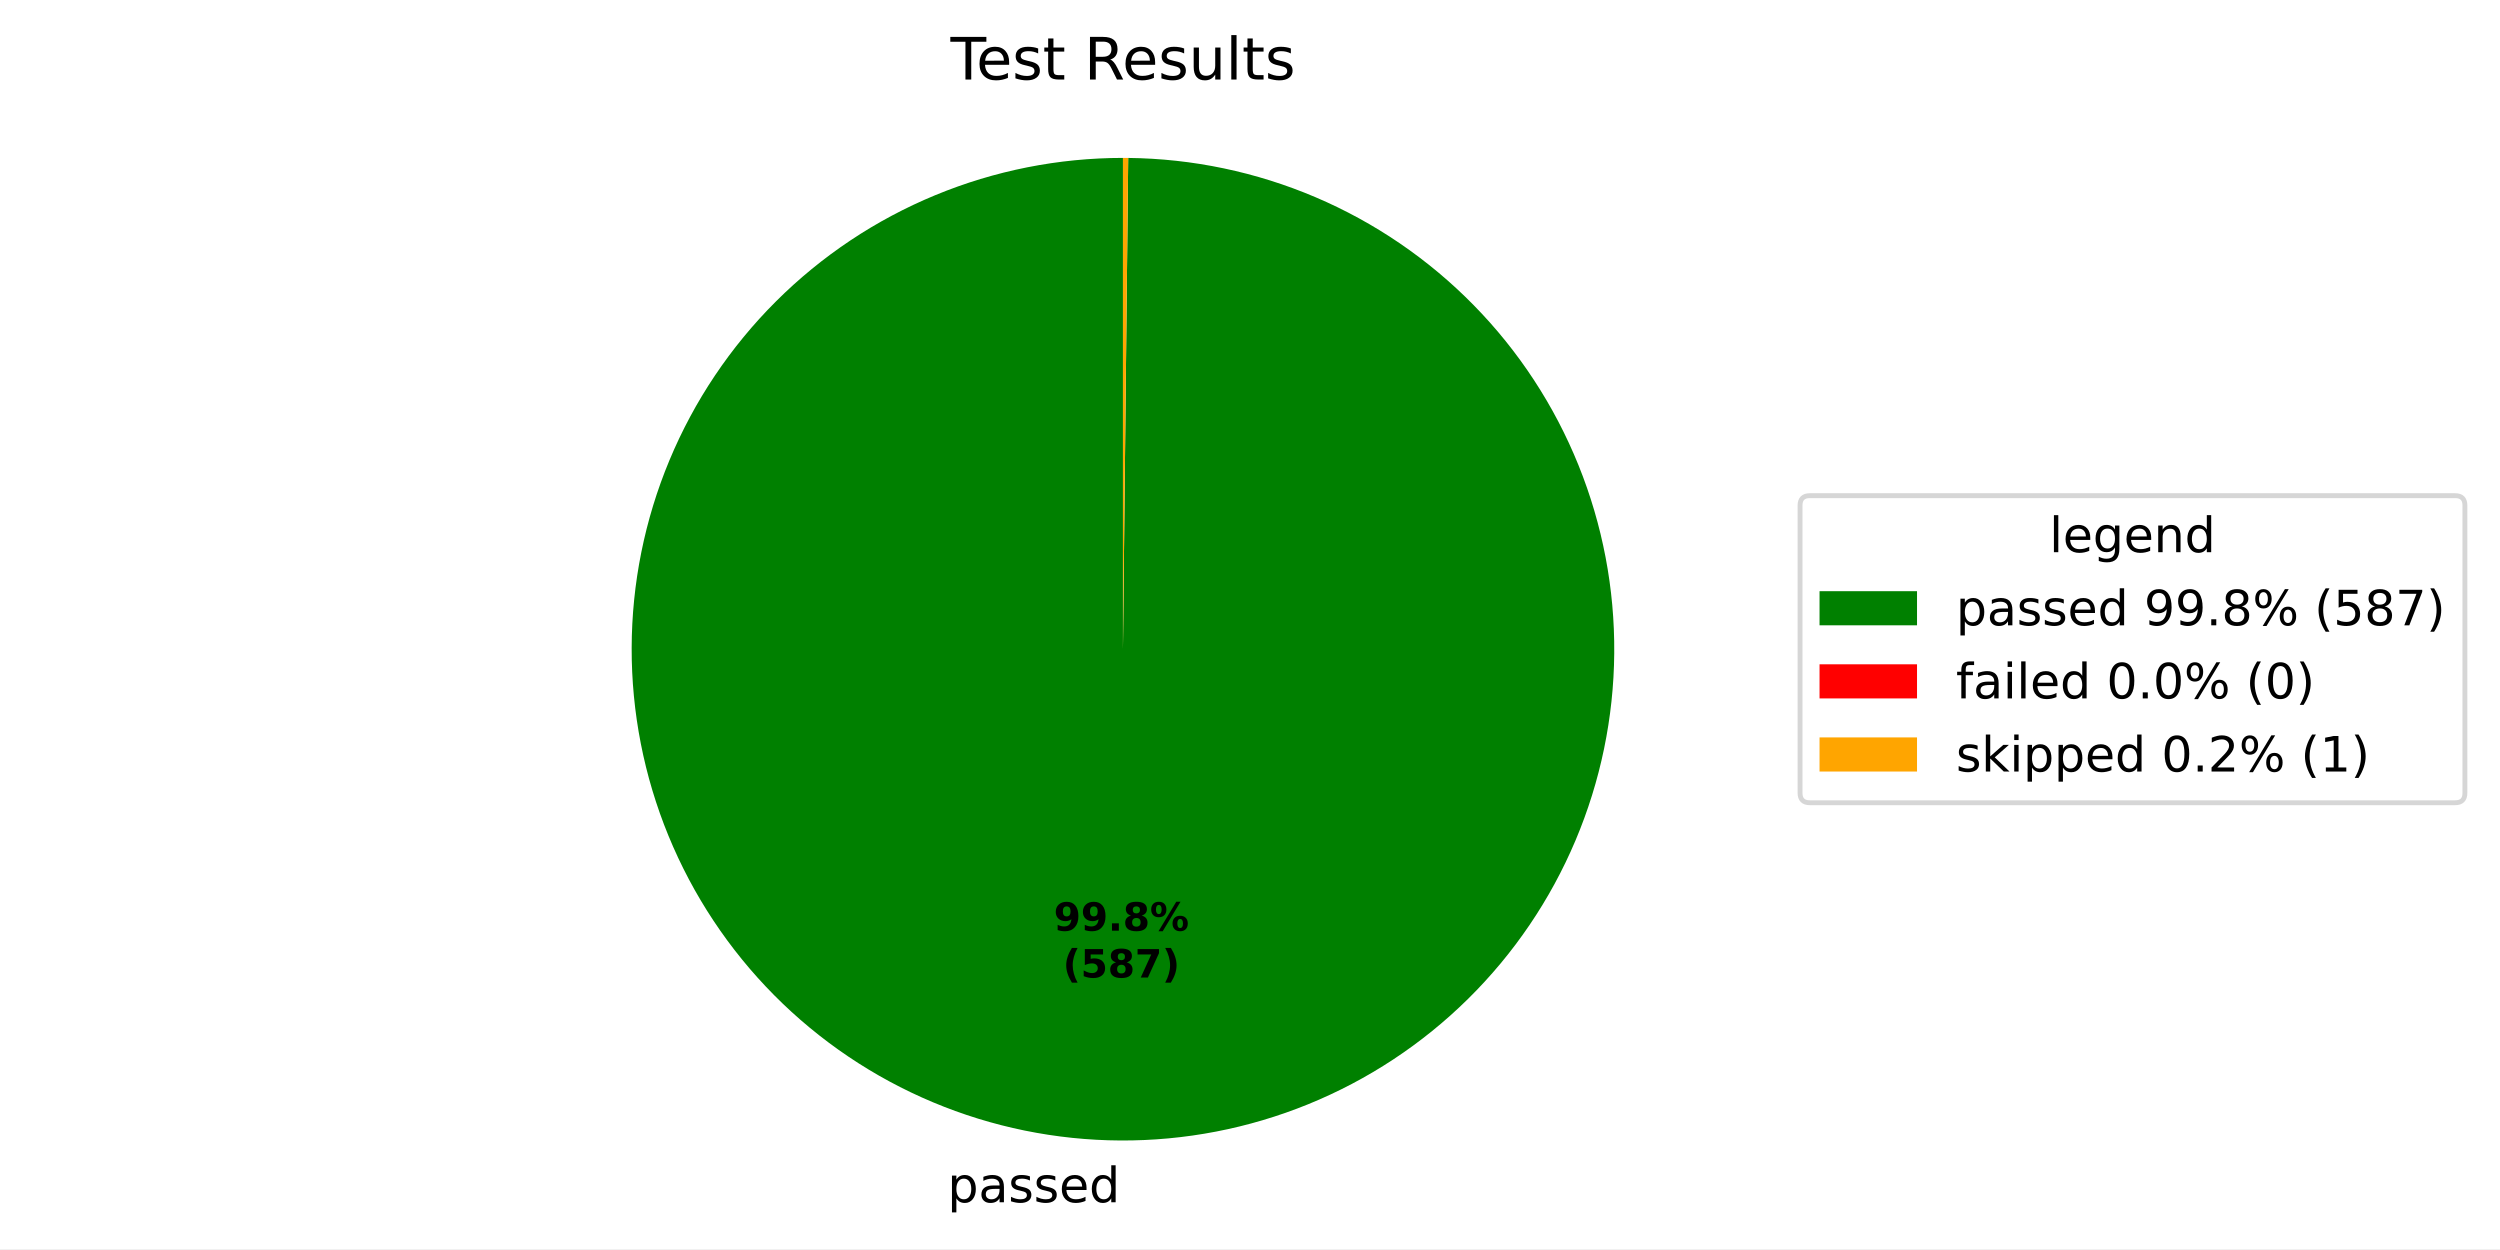
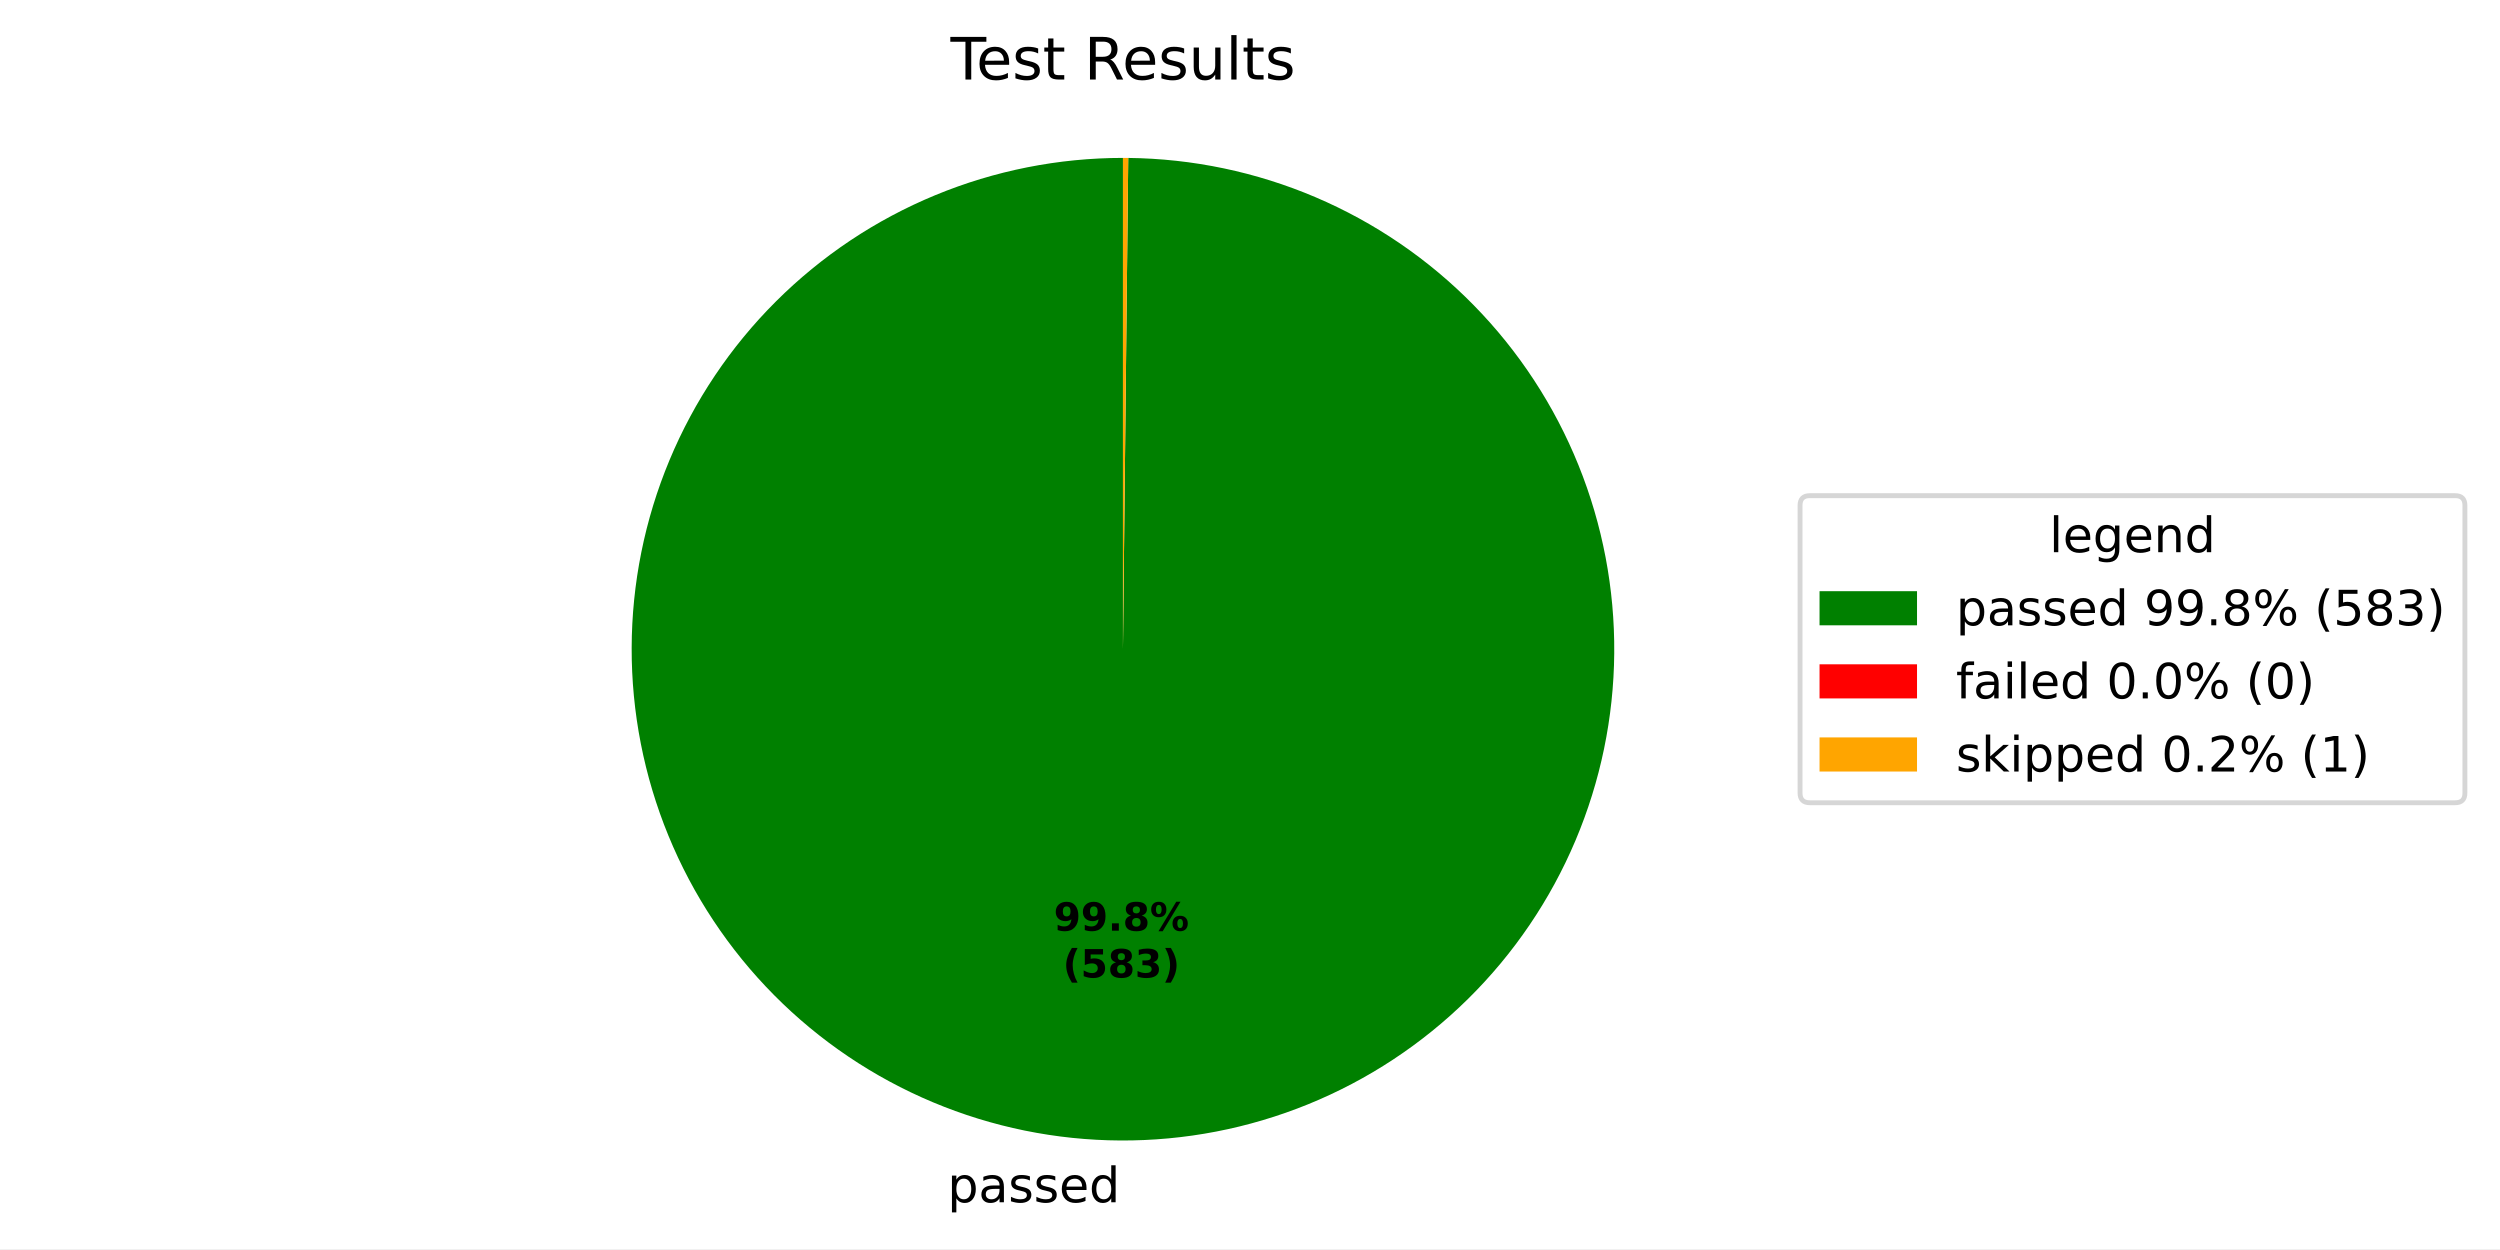
<svg xmlns="http://www.w3.org/2000/svg" xmlns:xlink="http://www.w3.org/1999/xlink" width="512.931pt" height="256.277pt" viewBox="0 0 512.931 256.277" version="1.1">
  <defs>
    <style type="text/css">*{stroke-linejoin: round; stroke-linecap: butt}</style>
  </defs>
  <g id="figure_1">
    <g id="patch_1">
      <path d="M 0 256.277  L 512.931 256.277  L 512.931 0  L 0 0  z " style="fill: #ffffff" />
    </g>
    <g id="axes_1">
      <g id="patch_2">
-         <path d="M 230.4 32.398  C 217.186 32.398 204.099 34.997 191.888 40.045  C 179.676 45.094 168.575 52.495 159.219 61.827  C 149.863 71.158 142.432 82.239 137.35 94.437  C 132.269 106.635 129.636 119.715 129.6 132.929  C 129.565 146.143 132.129 159.236 137.145 171.461  C 142.161 183.687 149.532 194.807 158.839 204.188  C 168.145 213.57 179.206 221.03 191.391 226.144  C 203.575 231.258 216.647 233.926 229.861 233.997  C 243.076 234.067 256.175 231.539 268.414 226.555  C 280.653 221.572 291.793 214.23 301.199 204.949  C 310.605 195.668 318.095 184.627 323.241 172.456  C 328.388 160.285 331.091 147.22 331.197 134.006  C 331.303 120.792 328.809 107.685 323.858 95.434  C 318.908 83.182 311.596 72.022 302.34 62.591  C 293.084 53.16 282.063 45.641 269.905 40.462  C 257.748 35.283 244.691 32.545 231.477 32.404  L 230.4 133.198  z " style="fill: #008000" />
+         <path d="M 230.4 32.398  C 217.186 32.398 204.1 34.997 191.888 40.045  C 179.676 45.094 168.576 52.495 159.22 61.826  C 149.863 71.157 142.432 82.238 137.351 94.436  C 132.27 106.634 129.636 119.713 129.6 132.927  C 129.565 146.141 132.128 159.234 137.144 171.459  C 142.16 183.684 149.531 194.805 158.837 204.186  C 168.143 213.568 179.203 221.028 191.388 226.143  C 203.572 231.257 216.644 233.926 229.858 233.997  C 243.072 234.068 256.172 231.54 268.41 226.557  C 280.649 221.574 291.789 214.233 301.195 204.952  C 310.602 195.671 318.092 184.631 323.239 172.46  C 328.386 160.29 331.09 147.225 331.197 134.011  C 331.303 120.798 328.811 107.691 323.861 95.439  C 318.911 83.187 311.6 72.027 302.344 62.596  C 293.089 53.165 282.068 45.645 269.912 40.465  C 257.755 35.285 244.698 32.546 231.484 32.404  L 230.4 133.198  z " style="fill: #008000" />
      </g>
      <g id="patch_3">
-         <path d="M 231.477 32.404  C 231.477 32.404 231.477 32.404 231.477 32.404  L 230.4 133.198  z " style="fill: #ff0000" />
+         <path d="M 231.484 32.404  C 231.484 32.404 231.484 32.404 231.484 32.404  L 230.4 133.198  z " style="fill: #ff0000" />
      </g>
      <g id="patch_4">
-         <path d="M 231.477 32.404  C 231.298 32.402 231.118 32.401 230.939 32.4  C 230.759 32.399 230.58 32.398 230.4 32.398  L 230.4 133.198  z " style="fill: #ffa500" />
+         <path d="M 231.484 32.404  C 231.304 32.402 231.123 32.401 230.942 32.4  C 230.761 32.399 230.581 32.398 230.4 32.398  L 230.4 133.198  z " style="fill: #ffa500" />
      </g>
      <g id="matplotlib.axis_1" />
      <g id="matplotlib.axis_2" />
      <g id="text_1">
-         <g transform="translate(194.4107 246.6746) scale(0.1 -0.1)">
+         <g transform="translate(194.4067 246.6746) scale(0.1 -0.1)">
          <defs>
            <path id="DejaVuSans-53" d="M 1159 525  L 1159 -1331  L 581 -1331  L 581 3500  L 1159 3500  L 1159 2969  Q 1341 3281 1617 3432  Q 1894 3584 2278 3584  Q 2916 3584 3314 3078  Q 3713 2572 3713 1747  Q 3713 922 3314 415  Q 2916 -91 2278 -91  Q 1894 -91 1617 61  Q 1341 213 1159 525  z M 3116 1747  Q 3116 2381 2855 2742  Q 2594 3103 2138 3103  Q 1681 3103 1420 2742  Q 1159 2381 1159 1747  Q 1159 1113 1420 752  Q 1681 391 2138 391  Q 2594 391 2855 752  Q 3116 1113 3116 1747  z " transform="scale(0.015625)" />
            <path id="DejaVuSans-44" d="M 2194 1759  Q 1497 1759 1228 1600  Q 959 1441 959 1056  Q 959 750 1161 570  Q 1363 391 1709 391  Q 2188 391 2477 730  Q 2766 1069 2766 1631  L 2766 1759  L 2194 1759  z M 3341 1997  L 3341 0  L 2766 0  L 2766 531  Q 2569 213 2275 61  Q 1981 -91 1556 -91  Q 1019 -91 701 211  Q 384 513 384 1019  Q 384 1609 779 1909  Q 1175 2209 1959 2209  L 2766 2209  L 2766 2266  Q 2766 2663 2505 2880  Q 2244 3097 1772 3097  Q 1472 3097 1187 3025  Q 903 2953 641 2809  L 641 3341  Q 956 3463 1253 3523  Q 1550 3584 1831 3584  Q 2591 3584 2966 3190  Q 3341 2797 3341 1997  z " transform="scale(0.015625)" />
            <path id="DejaVuSans-56" d="M 2834 3397  L 2834 2853  Q 2591 2978 2328 3040  Q 2066 3103 1784 3103  Q 1356 3103 1142 2972  Q 928 2841 928 2578  Q 928 2378 1081 2264  Q 1234 2150 1697 2047  L 1894 2003  Q 2506 1872 2764 1633  Q 3022 1394 3022 966  Q 3022 478 2636 193  Q 2250 -91 1575 -91  Q 1294 -91 989 -36  Q 684 19 347 128  L 347 722  Q 666 556 975 473  Q 1284 391 1588 391  Q 1994 391 2212 530  Q 2431 669 2431 922  Q 2431 1156 2273 1281  Q 2116 1406 1581 1522  L 1381 1569  Q 847 1681 609 1914  Q 372 2147 372 2553  Q 372 3047 722 3315  Q 1072 3584 1716 3584  Q 2034 3584 2315 3537  Q 2597 3491 2834 3397  z " transform="scale(0.015625)" />
            <path id="DejaVuSans-48" d="M 3597 1894  L 3597 1613  L 953 1613  Q 991 1019 1311 708  Q 1631 397 2203 397  Q 2534 397 2845 478  Q 3156 559 3463 722  L 3463 178  Q 3153 47 2828 -22  Q 2503 -91 2169 -91  Q 1331 -91 842 396  Q 353 884 353 1716  Q 353 2575 817 3079  Q 1281 3584 2069 3584  Q 2775 3584 3186 3129  Q 3597 2675 3597 1894  z M 3022 2063  Q 3016 2534 2758 2815  Q 2500 3097 2075 3097  Q 1594 3097 1305 2825  Q 1016 2553 972 2059  L 3022 2063  z " transform="scale(0.015625)" />
            <path id="DejaVuSans-47" d="M 2906 2969  L 2906 4863  L 3481 4863  L 3481 0  L 2906 0  L 2906 525  Q 2725 213 2448 61  Q 2172 -91 1784 -91  Q 1150 -91 751 415  Q 353 922 353 1747  Q 353 2572 751 3078  Q 1150 3584 1784 3584  Q 2172 3584 2448 3432  Q 2725 3281 2906 2969  z M 947 1747  Q 947 1113 1208 752  Q 1469 391 1925 391  Q 2381 391 2643 752  Q 2906 1113 2906 1747  Q 2906 2381 2643 2742  Q 2381 3103 1925 3103  Q 1469 3103 1208 2742  Q 947 2381 947 1747  z " transform="scale(0.015625)" />
          </defs>
          <use xlink:href="#DejaVuSans-53" />
          <use xlink:href="#DejaVuSans-44" transform="translate(63.48438 0)" />
          <use xlink:href="#DejaVuSans-56" transform="translate(124.7656 0)" />
          <use xlink:href="#DejaVuSans-56" transform="translate(176.8594 0)" />
          <use xlink:href="#DejaVuSans-48" transform="translate(228.9531 0)" />
          <use xlink:href="#DejaVuSans-47" transform="translate(290.4844 0)" />
        </g>
      </g>
      <g id="text_2">
-         <g transform="translate(216.2 190.9546) scale(0.08 -0.08)">
+         <g transform="translate(216.1978 190.9546) scale(0.08 -0.08)">
          <defs>
            <path id="DejaVuSans-Bold-1c" d="M 641 103  L 641 966  Q 928 831 1190 764  Q 1453 697 1709 697  Q 2247 697 2547 995  Q 2847 1294 2900 1881  Q 2688 1725 2447 1647  Q 2206 1569 1925 1569  Q 1209 1569 770 1986  Q 331 2403 331 3084  Q 331 3838 820 4291  Q 1309 4744 2131 4744  Q 3044 4744 3544 4128  Q 4044 3513 4044 2388  Q 4044 1231 3459 570  Q 2875 -91 1856 -91  Q 1528 -91 1228 -42  Q 928 6 641 103  z M 2125 2350  Q 2441 2350 2600 2554  Q 2759 2759 2759 3169  Q 2759 3575 2600 3781  Q 2441 3988 2125 3988  Q 1809 3988 1650 3781  Q 1491 3575 1491 3169  Q 1491 2759 1650 2554  Q 1809 2350 2125 2350  z " transform="scale(0.015625)" />
            <path id="DejaVuSans-Bold-11" d="M 653 1209  L 1778 1209  L 1778 0  L 653 0  L 653 1209  z " transform="scale(0.015625)" />
            <path id="DejaVuSans-Bold-1b" d="M 2228 2088  Q 1891 2088 1709 1903  Q 1528 1719 1528 1375  Q 1528 1031 1709 848  Q 1891 666 2228 666  Q 2563 666 2741 848  Q 2919 1031 2919 1375  Q 2919 1722 2741 1905  Q 2563 2088 2228 2088  z M 1350 2484  Q 925 2613 709 2878  Q 494 3144 494 3541  Q 494 4131 934 4440  Q 1375 4750 2228 4750  Q 3075 4750 3515 4442  Q 3956 4134 3956 3541  Q 3956 3144 3739 2878  Q 3522 2613 3097 2484  Q 3572 2353 3814 2058  Q 4056 1763 4056 1313  Q 4056 619 3595 264  Q 3134 -91 2228 -91  Q 1319 -91 855 264  Q 391 619 391 1313  Q 391 1763 633 2058  Q 875 2353 1350 2484  z M 1631 3419  Q 1631 3141 1786 2991  Q 1941 2841 2228 2841  Q 2509 2841 2662 2991  Q 2816 3141 2816 3419  Q 2816 3697 2662 3845  Q 2509 3994 2228 3994  Q 1941 3994 1786 3844  Q 1631 3694 1631 3419  z " transform="scale(0.015625)" />
            <path id="DejaVuSans-Bold-8" d="M 4959 1925  Q 4738 1925 4616 1733  Q 4494 1541 4494 1184  Q 4494 825 4614 633  Q 4734 441 4959 441  Q 5184 441 5303 633  Q 5422 825 5422 1184  Q 5422 1541 5301 1733  Q 5181 1925 4959 1925  z M 4959 2450  Q 5541 2450 5875 2112  Q 6209 1775 6209 1184  Q 6209 594 5875 251  Q 5541 -91 4959 -91  Q 4378 -91 4042 251  Q 3706 594 3706 1184  Q 3706 1772 4042 2111  Q 4378 2450 4959 2450  z M 2094 -91  L 1403 -91  L 4319 4750  L 5013 4750  L 2094 -91  z M 1453 4750  Q 2034 4750 2367 4411  Q 2700 4072 2700 3481  Q 2700 2891 2367 2550  Q 2034 2209 1453 2209  Q 872 2209 539 2550  Q 206 2891 206 3481  Q 206 4072 539 4411  Q 872 4750 1453 4750  z M 1453 4225  Q 1228 4225 1106 4031  Q 984 3838 984 3481  Q 984 3122 1106 2926  Q 1228 2731 1453 2731  Q 1678 2731 1798 2926  Q 1919 3122 1919 3481  Q 1919 3838 1797 4031  Q 1675 4225 1453 4225  z " transform="scale(0.015625)" />
          </defs>
          <use xlink:href="#DejaVuSans-Bold-1c" />
          <use xlink:href="#DejaVuSans-Bold-1c" transform="translate(69.57812 0)" />
          <use xlink:href="#DejaVuSans-Bold-11" transform="translate(139.1562 0)" />
          <use xlink:href="#DejaVuSans-Bold-1b" transform="translate(177.1406 0)" />
          <use xlink:href="#DejaVuSans-Bold-8" transform="translate(246.7188 0)" />
        </g>
-         <g transform="translate(218.0712 200.5562) scale(0.08 -0.08)">
+         <g transform="translate(218.069 200.5562) scale(0.08 -0.08)">
          <defs>
            <path id="DejaVuSans-Bold-b" d="M 2413 -844  L 1484 -844  Q 1006 -72 778 623  Q 550 1319 550 2003  Q 550 2688 779 3389  Q 1009 4091 1484 4856  L 2413 4856  Q 2013 4116 1813 3408  Q 1613 2700 1613 2009  Q 1613 1319 1811 609  Q 2009 -100 2413 -844  z " transform="scale(0.015625)" />
            <path id="DejaVuSans-Bold-18" d="M 678 4666  L 3669 4666  L 3669 3781  L 1638 3781  L 1638 3059  Q 1775 3097 1914 3117  Q 2053 3138 2203 3138  Q 3056 3138 3531 2711  Q 4006 2284 4006 1522  Q 4006 766 3489 337  Q 2972 -91 2053 -91  Q 1656 -91 1267 -14  Q 878 63 494 219  L 494 1166  Q 875 947 1217 837  Q 1559 728 1863 728  Q 2300 728 2551 942  Q 2803 1156 2803 1522  Q 2803 1891 2551 2103  Q 2300 2316 1863 2316  Q 1603 2316 1309 2248  Q 1016 2181 678 2041  L 678 4666  z " transform="scale(0.015625)" />
-             <path id="DejaVuSans-Bold-1a" d="M 428 4666  L 3944 4666  L 3944 3988  L 2125 0  L 953 0  L 2675 3781  L 428 3781  L 428 4666  z " transform="scale(0.015625)" />
+             <path id="DejaVuSans-Bold-16" d="M 2981 2516  Q 3453 2394 3698 2092  Q 3944 1791 3944 1325  Q 3944 631 3412 270  Q 2881 -91 1863 -91  Q 1503 -91 1142 -33  Q 781 25 428 141  L 428 1069  Q 766 900 1098 814  Q 1431 728 1753 728  Q 2231 728 2486 893  Q 2741 1059 2741 1369  Q 2741 1688 2480 1852  Q 2219 2016 1709 2016  L 1228 2016  L 1228 2791  L 1734 2791  Q 2188 2791 2409 2933  Q 2631 3075 2631 3366  Q 2631 3634 2415 3781  Q 2200 3928 1806 3928  Q 1516 3928 1219 3862  Q 922 3797 628 3669  L 628 4550  Q 984 4650 1334 4700  Q 1684 4750 2022 4750  Q 2931 4750 3382 4451  Q 3834 4153 3834 3553  Q 3834 3144 3618 2883  Q 3403 2622 2981 2516  z " transform="scale(0.015625)" />
            <path id="DejaVuSans-Bold-c" d="M 513 -844  Q 913 -100 1113 609  Q 1313 1319 1313 2009  Q 1313 2700 1113 3408  Q 913 4116 513 4856  L 1441 4856  Q 1916 4091 2145 3389  Q 2375 2688 2375 2003  Q 2375 1319 2147 623  Q 1919 -72 1441 -844  L 513 -844  z " transform="scale(0.015625)" />
          </defs>
          <use xlink:href="#DejaVuSans-Bold-b" />
          <use xlink:href="#DejaVuSans-Bold-18" transform="translate(45.70312 0)" />
          <use xlink:href="#DejaVuSans-Bold-1b" transform="translate(115.2812 0)" />
-           <use xlink:href="#DejaVuSans-Bold-1a" transform="translate(184.8594 0)" />
+           <use xlink:href="#DejaVuSans-Bold-16" transform="translate(184.8594 0)" />
          <use xlink:href="#DejaVuSans-Bold-c" transform="translate(254.4375 0)" />
        </g>
      </g>
      <g id="text_3">
        <g transform="translate(195.0131 16.31812) scale(0.12 -0.12)">
          <defs>
            <path id="DejaVuSans-37" d="M -19 4666  L 3928 4666  L 3928 4134  L 2272 4134  L 2272 0  L 1638 0  L 1638 4134  L -19 4134  L -19 4666  z " transform="scale(0.015625)" />
            <path id="DejaVuSans-57" d="M 1172 4494  L 1172 3500  L 2356 3500  L 2356 3053  L 1172 3053  L 1172 1153  Q 1172 725 1289 603  Q 1406 481 1766 481  L 2356 481  L 2356 0  L 1766 0  Q 1100 0 847 248  Q 594 497 594 1153  L 594 3053  L 172 3053  L 172 3500  L 594 3500  L 594 4494  L 1172 4494  z " transform="scale(0.015625)" />
            <path id="DejaVuSans-3" transform="scale(0.015625)" />
            <path id="DejaVuSans-35" d="M 2841 2188  Q 3044 2119 3236 1894  Q 3428 1669 3622 1275  L 4263 0  L 3584 0  L 2988 1197  Q 2756 1666 2539 1819  Q 2322 1972 1947 1972  L 1259 1972  L 1259 0  L 628 0  L 628 4666  L 2053 4666  Q 2853 4666 3247 4331  Q 3641 3997 3641 3322  Q 3641 2881 3436 2590  Q 3231 2300 2841 2188  z M 1259 4147  L 1259 2491  L 2053 2491  Q 2509 2491 2742 2702  Q 2975 2913 2975 3322  Q 2975 3731 2742 3939  Q 2509 4147 2053 4147  L 1259 4147  z " transform="scale(0.015625)" />
            <path id="DejaVuSans-58" d="M 544 1381  L 544 3500  L 1119 3500  L 1119 1403  Q 1119 906 1312 657  Q 1506 409 1894 409  Q 2359 409 2629 706  Q 2900 1003 2900 1516  L 2900 3500  L 3475 3500  L 3475 0  L 2900 0  L 2900 538  Q 2691 219 2414 64  Q 2138 -91 1772 -91  Q 1169 -91 856 284  Q 544 659 544 1381  z M 1991 3584  L 1991 3584  z " transform="scale(0.015625)" />
            <path id="DejaVuSans-4f" d="M 603 4863  L 1178 4863  L 1178 0  L 603 0  L 603 4863  z " transform="scale(0.015625)" />
          </defs>
          <use xlink:href="#DejaVuSans-37" />
          <use xlink:href="#DejaVuSans-48" transform="translate(44.09375 0)" />
          <use xlink:href="#DejaVuSans-56" transform="translate(105.625 0)" />
          <use xlink:href="#DejaVuSans-57" transform="translate(157.7188 0)" />
          <use xlink:href="#DejaVuSans-3" transform="translate(196.9219 0)" />
          <use xlink:href="#DejaVuSans-35" transform="translate(228.7031 0)" />
          <use xlink:href="#DejaVuSans-48" transform="translate(293.7031 0)" />
          <use xlink:href="#DejaVuSans-56" transform="translate(355.2344 0)" />
          <use xlink:href="#DejaVuSans-58" transform="translate(407.3281 0)" />
          <use xlink:href="#DejaVuSans-4f" transform="translate(470.7031 0)" />
          <use xlink:href="#DejaVuSans-57" transform="translate(498.4844 0)" />
          <use xlink:href="#DejaVuSans-56" transform="translate(537.6875 0)" />
        </g>
      </g>
      <g id="legend_1">
        <g id="patch_5">
          <path d="M 371.32 164.7  L 503.731 164.7  Q 505.731 164.7 505.731 162.7  L 505.731 103.697  Q 505.731 101.697 503.731 101.697  L 371.32 101.697  Q 369.32 101.697 369.32 103.697  L 369.32 162.7  Q 369.32 164.7 371.32 164.7  z " style="fill: #ffffff; opacity: 0.8; stroke: #cccccc; stroke-linejoin: miter" />
        </g>
        <g id="text_4">
          <g transform="translate(420.4661 113.295) scale(0.1 -0.1)">
            <defs>
              <path id="DejaVuSans-4a" d="M 2906 1791  Q 2906 2416 2648 2759  Q 2391 3103 1925 3103  Q 1463 3103 1205 2759  Q 947 2416 947 1791  Q 947 1169 1205 825  Q 1463 481 1925 481  Q 2391 481 2648 825  Q 2906 1169 2906 1791  z M 3481 434  Q 3481 -459 3084 -895  Q 2688 -1331 1869 -1331  Q 1566 -1331 1297 -1286  Q 1028 -1241 775 -1147  L 775 -588  Q 1028 -725 1275 -790  Q 1522 -856 1778 -856  Q 2344 -856 2625 -561  Q 2906 -266 2906 331  L 2906 616  Q 2728 306 2450 153  Q 2172 0 1784 0  Q 1141 0 747 490  Q 353 981 353 1791  Q 353 2603 747 3093  Q 1141 3584 1784 3584  Q 2172 3584 2450 3431  Q 2728 3278 2906 2969  L 2906 3500  L 3481 3500  L 3481 434  z " transform="scale(0.015625)" />
              <path id="DejaVuSans-51" d="M 3513 2113  L 3513 0  L 2938 0  L 2938 2094  Q 2938 2591 2744 2837  Q 2550 3084 2163 3084  Q 1697 3084 1428 2787  Q 1159 2491 1159 1978  L 1159 0  L 581 0  L 581 3500  L 1159 3500  L 1159 2956  Q 1366 3272 1645 3428  Q 1925 3584 2291 3584  Q 2894 3584 3203 3211  Q 3513 2838 3513 2113  z " transform="scale(0.015625)" />
            </defs>
            <use xlink:href="#DejaVuSans-4f" />
            <use xlink:href="#DejaVuSans-48" transform="translate(27.78125 0)" />
            <use xlink:href="#DejaVuSans-4a" transform="translate(89.3125 0)" />
            <use xlink:href="#DejaVuSans-48" transform="translate(152.7969 0)" />
            <use xlink:href="#DejaVuSans-51" transform="translate(214.3281 0)" />
            <use xlink:href="#DejaVuSans-47" transform="translate(277.7031 0)" />
          </g>
        </g>
        <g id="patch_6">
          <path d="M 373.32 128.296  L 393.32 128.296  L 393.32 121.296  L 373.32 121.296  z " style="fill: #008000" />
        </g>
        <g id="text_5">
          <g transform="translate(401.32 128.2958) scale(0.1 -0.1)">
            <defs>
              <path id="DejaVuSans-1c" d="M 703 97  L 703 672  Q 941 559 1184 500  Q 1428 441 1663 441  Q 2288 441 2617 861  Q 2947 1281 2994 2138  Q 2813 1869 2534 1725  Q 2256 1581 1919 1581  Q 1219 1581 811 2004  Q 403 2428 403 3163  Q 403 3881 828 4315  Q 1253 4750 1959 4750  Q 2769 4750 3195 4129  Q 3622 3509 3622 2328  Q 3622 1225 3098 567  Q 2575 -91 1691 -91  Q 1453 -91 1209 -44  Q 966 3 703 97  z M 1959 2075  Q 2384 2075 2632 2365  Q 2881 2656 2881 3163  Q 2881 3666 2632 3958  Q 2384 4250 1959 4250  Q 1534 4250 1286 3958  Q 1038 3666 1038 3163  Q 1038 2656 1286 2365  Q 1534 2075 1959 2075  z " transform="scale(0.015625)" />
              <path id="DejaVuSans-11" d="M 684 794  L 1344 794  L 1344 0  L 684 0  L 684 794  z " transform="scale(0.015625)" />
              <path id="DejaVuSans-1b" d="M 2034 2216  Q 1584 2216 1326 1975  Q 1069 1734 1069 1313  Q 1069 891 1326 650  Q 1584 409 2034 409  Q 2484 409 2743 651  Q 3003 894 3003 1313  Q 3003 1734 2745 1975  Q 2488 2216 2034 2216  z M 1403 2484  Q 997 2584 770 2862  Q 544 3141 544 3541  Q 544 4100 942 4425  Q 1341 4750 2034 4750  Q 2731 4750 3128 4425  Q 3525 4100 3525 3541  Q 3525 3141 3298 2862  Q 3072 2584 2669 2484  Q 3125 2378 3379 2068  Q 3634 1759 3634 1313  Q 3634 634 3220 271  Q 2806 -91 2034 -91  Q 1263 -91 848 271  Q 434 634 434 1313  Q 434 1759 690 2068  Q 947 2378 1403 2484  z M 1172 3481  Q 1172 3119 1398 2916  Q 1625 2713 2034 2713  Q 2441 2713 2670 2916  Q 2900 3119 2900 3481  Q 2900 3844 2670 4047  Q 2441 4250 2034 4250  Q 1625 4250 1398 4047  Q 1172 3844 1172 3481  z " transform="scale(0.015625)" />
              <path id="DejaVuSans-8" d="M 4653 2053  Q 4381 2053 4226 1822  Q 4072 1591 4072 1178  Q 4072 772 4226 539  Q 4381 306 4653 306  Q 4919 306 5073 539  Q 5228 772 5228 1178  Q 5228 1588 5073 1820  Q 4919 2053 4653 2053  z M 4653 2450  Q 5147 2450 5437 2106  Q 5728 1763 5728 1178  Q 5728 594 5436 251  Q 5144 -91 4653 -91  Q 4153 -91 3862 251  Q 3572 594 3572 1178  Q 3572 1766 3864 2108  Q 4156 2450 4653 2450  z M 1428 4353  Q 1159 4353 1004 4120  Q 850 3888 850 3481  Q 850 3069 1003 2837  Q 1156 2606 1428 2606  Q 1700 2606 1854 2837  Q 2009 3069 2009 3481  Q 2009 3884 1853 4118  Q 1697 4353 1428 4353  z M 4250 4750  L 4750 4750  L 1831 -91  L 1331 -91  L 4250 4750  z M 1428 4750  Q 1922 4750 2215 4408  Q 2509 4066 2509 3481  Q 2509 2891 2217 2550  Q 1925 2209 1428 2209  Q 931 2209 642 2551  Q 353 2894 353 3481  Q 353 4063 643 4406  Q 934 4750 1428 4750  z " transform="scale(0.015625)" />
              <path id="DejaVuSans-b" d="M 1984 4856  Q 1566 4138 1362 3434  Q 1159 2731 1159 2009  Q 1159 1288 1364 580  Q 1569 -128 1984 -844  L 1484 -844  Q 1016 -109 783 600  Q 550 1309 550 2009  Q 550 2706 781 3412  Q 1013 4119 1484 4856  L 1984 4856  z " transform="scale(0.015625)" />
              <path id="DejaVuSans-18" d="M 691 4666  L 3169 4666  L 3169 4134  L 1269 4134  L 1269 2991  Q 1406 3038 1543 3061  Q 1681 3084 1819 3084  Q 2600 3084 3056 2656  Q 3513 2228 3513 1497  Q 3513 744 3044 326  Q 2575 -91 1722 -91  Q 1428 -91 1123 -41  Q 819 9 494 109  L 494 744  Q 775 591 1075 516  Q 1375 441 1709 441  Q 2250 441 2565 725  Q 2881 1009 2881 1497  Q 2881 1984 2565 2268  Q 2250 2553 1709 2553  Q 1456 2553 1204 2497  Q 953 2441 691 2322  L 691 4666  z " transform="scale(0.015625)" />
-               <path id="DejaVuSans-1a" d="M 525 4666  L 3525 4666  L 3525 4397  L 1831 0  L 1172 0  L 2766 4134  L 525 4134  L 525 4666  z " transform="scale(0.015625)" />
+               <path id="DejaVuSans-16" d="M 2597 2516  Q 3050 2419 3304 2112  Q 3559 1806 3559 1356  Q 3559 666 3084 287  Q 2609 -91 1734 -91  Q 1441 -91 1130 -33  Q 819 25 488 141  L 488 750  Q 750 597 1062 519  Q 1375 441 1716 441  Q 2309 441 2620 675  Q 2931 909 2931 1356  Q 2931 1769 2642 2001  Q 2353 2234 1838 2234  L 1294 2234  L 1294 2753  L 1863 2753  Q 2328 2753 2575 2939  Q 2822 3125 2822 3475  Q 2822 3834 2567 4026  Q 2313 4219 1838 4219  Q 1578 4219 1281 4162  Q 984 4106 628 3988  L 628 4550  Q 988 4650 1302 4700  Q 1616 4750 1894 4750  Q 2613 4750 3031 4423  Q 3450 4097 3450 3541  Q 3450 3153 3228 2886  Q 3006 2619 2597 2516  z " transform="scale(0.015625)" />
              <path id="DejaVuSans-c" d="M 513 4856  L 1013 4856  Q 1481 4119 1714 3412  Q 1947 2706 1947 2009  Q 1947 1309 1714 600  Q 1481 -109 1013 -844  L 513 -844  Q 928 -128 1133 580  Q 1338 1288 1338 2009  Q 1338 2731 1133 3434  Q 928 4138 513 4856  z " transform="scale(0.015625)" />
            </defs>
            <use xlink:href="#DejaVuSans-53" />
            <use xlink:href="#DejaVuSans-44" transform="translate(63.48438 0)" />
            <use xlink:href="#DejaVuSans-56" transform="translate(124.7656 0)" />
            <use xlink:href="#DejaVuSans-56" transform="translate(176.8594 0)" />
            <use xlink:href="#DejaVuSans-48" transform="translate(228.9531 0)" />
            <use xlink:href="#DejaVuSans-47" transform="translate(290.4844 0)" />
            <use xlink:href="#DejaVuSans-3" transform="translate(353.9688 0)" />
            <use xlink:href="#DejaVuSans-1c" transform="translate(385.75 0)" />
            <use xlink:href="#DejaVuSans-1c" transform="translate(449.375 0)" />
            <use xlink:href="#DejaVuSans-11" transform="translate(513 0)" />
            <use xlink:href="#DejaVuSans-1b" transform="translate(544.7812 0)" />
            <use xlink:href="#DejaVuSans-8" transform="translate(608.4062 0)" />
            <use xlink:href="#DejaVuSans-3" transform="translate(703.4219 0)" />
            <use xlink:href="#DejaVuSans-b" transform="translate(735.2031 0)" />
            <use xlink:href="#DejaVuSans-18" transform="translate(774.2188 0)" />
            <use xlink:href="#DejaVuSans-1b" transform="translate(837.8438 0)" />
-             <use xlink:href="#DejaVuSans-1a" transform="translate(901.4688 0)" />
+             <use xlink:href="#DejaVuSans-16" transform="translate(901.4688 0)" />
            <use xlink:href="#DejaVuSans-c" transform="translate(965.0938 0)" />
          </g>
        </g>
        <g id="patch_7">
          <path d="M 373.32 143.297  L 393.32 143.297  L 393.32 136.297  L 373.32 136.297  z " style="fill: #ff0000" />
        </g>
        <g id="text_6">
          <g transform="translate(401.32 143.2966) scale(0.1 -0.1)">
            <defs>
              <path id="DejaVuSans-49" d="M 2375 4863  L 2375 4384  L 1825 4384  Q 1516 4384 1395 4259  Q 1275 4134 1275 3809  L 1275 3500  L 2222 3500  L 2222 3053  L 1275 3053  L 1275 0  L 697 0  L 697 3053  L 147 3053  L 147 3500  L 697 3500  L 697 3744  Q 697 4328 969 4595  Q 1241 4863 1831 4863  L 2375 4863  z " transform="scale(0.015625)" />
              <path id="DejaVuSans-4c" d="M 603 3500  L 1178 3500  L 1178 0  L 603 0  L 603 3500  z M 603 4863  L 1178 4863  L 1178 4134  L 603 4134  L 603 4863  z " transform="scale(0.015625)" />
              <path id="DejaVuSans-13" d="M 2034 4250  Q 1547 4250 1301 3770  Q 1056 3291 1056 2328  Q 1056 1369 1301 889  Q 1547 409 2034 409  Q 2525 409 2770 889  Q 3016 1369 3016 2328  Q 3016 3291 2770 3770  Q 2525 4250 2034 4250  z M 2034 4750  Q 2819 4750 3233 4129  Q 3647 3509 3647 2328  Q 3647 1150 3233 529  Q 2819 -91 2034 -91  Q 1250 -91 836 529  Q 422 1150 422 2328  Q 422 3509 836 4129  Q 1250 4750 2034 4750  z " transform="scale(0.015625)" />
            </defs>
            <use xlink:href="#DejaVuSans-49" />
            <use xlink:href="#DejaVuSans-44" transform="translate(35.20312 0)" />
            <use xlink:href="#DejaVuSans-4c" transform="translate(96.48438 0)" />
            <use xlink:href="#DejaVuSans-4f" transform="translate(124.2656 0)" />
            <use xlink:href="#DejaVuSans-48" transform="translate(152.0469 0)" />
            <use xlink:href="#DejaVuSans-47" transform="translate(213.5781 0)" />
            <use xlink:href="#DejaVuSans-3" transform="translate(277.0625 0)" />
            <use xlink:href="#DejaVuSans-13" transform="translate(308.8438 0)" />
            <use xlink:href="#DejaVuSans-11" transform="translate(372.4688 0)" />
            <use xlink:href="#DejaVuSans-13" transform="translate(404.25 0)" />
            <use xlink:href="#DejaVuSans-8" transform="translate(467.875 0)" />
            <use xlink:href="#DejaVuSans-3" transform="translate(562.8906 0)" />
            <use xlink:href="#DejaVuSans-b" transform="translate(594.6719 0)" />
            <use xlink:href="#DejaVuSans-13" transform="translate(633.6875 0)" />
            <use xlink:href="#DejaVuSans-c" transform="translate(697.3125 0)" />
          </g>
        </g>
        <g id="patch_8">
          <path d="M 373.32 158.297  L 393.32 158.297  L 393.32 151.297  L 373.32 151.297  z " style="fill: #ffa500" />
        </g>
        <g id="text_7">
          <g transform="translate(401.32 158.2973) scale(0.1 -0.1)">
            <defs>
              <path id="DejaVuSans-4e" d="M 581 4863  L 1159 4863  L 1159 1991  L 2875 3500  L 3609 3500  L 1753 1863  L 3688 0  L 2938 0  L 1159 1709  L 1159 0  L 581 0  L 581 4863  z " transform="scale(0.015625)" />
              <path id="DejaVuSans-15" d="M 1228 531  L 3431 531  L 3431 0  L 469 0  L 469 531  Q 828 903 1448 1529  Q 2069 2156 2228 2338  Q 2531 2678 2651 2914  Q 2772 3150 2772 3378  Q 2772 3750 2511 3984  Q 2250 4219 1831 4219  Q 1534 4219 1204 4116  Q 875 4013 500 3803  L 500 4441  Q 881 4594 1212 4672  Q 1544 4750 1819 4750  Q 2544 4750 2975 4387  Q 3406 4025 3406 3419  Q 3406 3131 3298 2873  Q 3191 2616 2906 2266  Q 2828 2175 2409 1742  Q 1991 1309 1228 531  z " transform="scale(0.015625)" />
              <path id="DejaVuSans-14" d="M 794 531  L 1825 531  L 1825 4091  L 703 3866  L 703 4441  L 1819 4666  L 2450 4666  L 2450 531  L 3481 531  L 3481 0  L 794 0  L 794 531  z " transform="scale(0.015625)" />
            </defs>
            <use xlink:href="#DejaVuSans-56" />
            <use xlink:href="#DejaVuSans-4e" transform="translate(52.09375 0)" />
            <use xlink:href="#DejaVuSans-4c" transform="translate(110 0)" />
            <use xlink:href="#DejaVuSans-53" transform="translate(137.7812 0)" />
            <use xlink:href="#DejaVuSans-53" transform="translate(201.2656 0)" />
            <use xlink:href="#DejaVuSans-48" transform="translate(264.75 0)" />
            <use xlink:href="#DejaVuSans-47" transform="translate(326.2812 0)" />
            <use xlink:href="#DejaVuSans-3" transform="translate(389.7656 0)" />
            <use xlink:href="#DejaVuSans-13" transform="translate(421.5469 0)" />
            <use xlink:href="#DejaVuSans-11" transform="translate(485.1719 0)" />
            <use xlink:href="#DejaVuSans-15" transform="translate(516.9531 0)" />
            <use xlink:href="#DejaVuSans-8" transform="translate(580.5781 0)" />
            <use xlink:href="#DejaVuSans-3" transform="translate(675.5938 0)" />
            <use xlink:href="#DejaVuSans-b" transform="translate(707.375 0)" />
            <use xlink:href="#DejaVuSans-14" transform="translate(746.3906 0)" />
            <use xlink:href="#DejaVuSans-c" transform="translate(810.0156 0)" />
          </g>
        </g>
      </g>
    </g>
  </g>
</svg>
